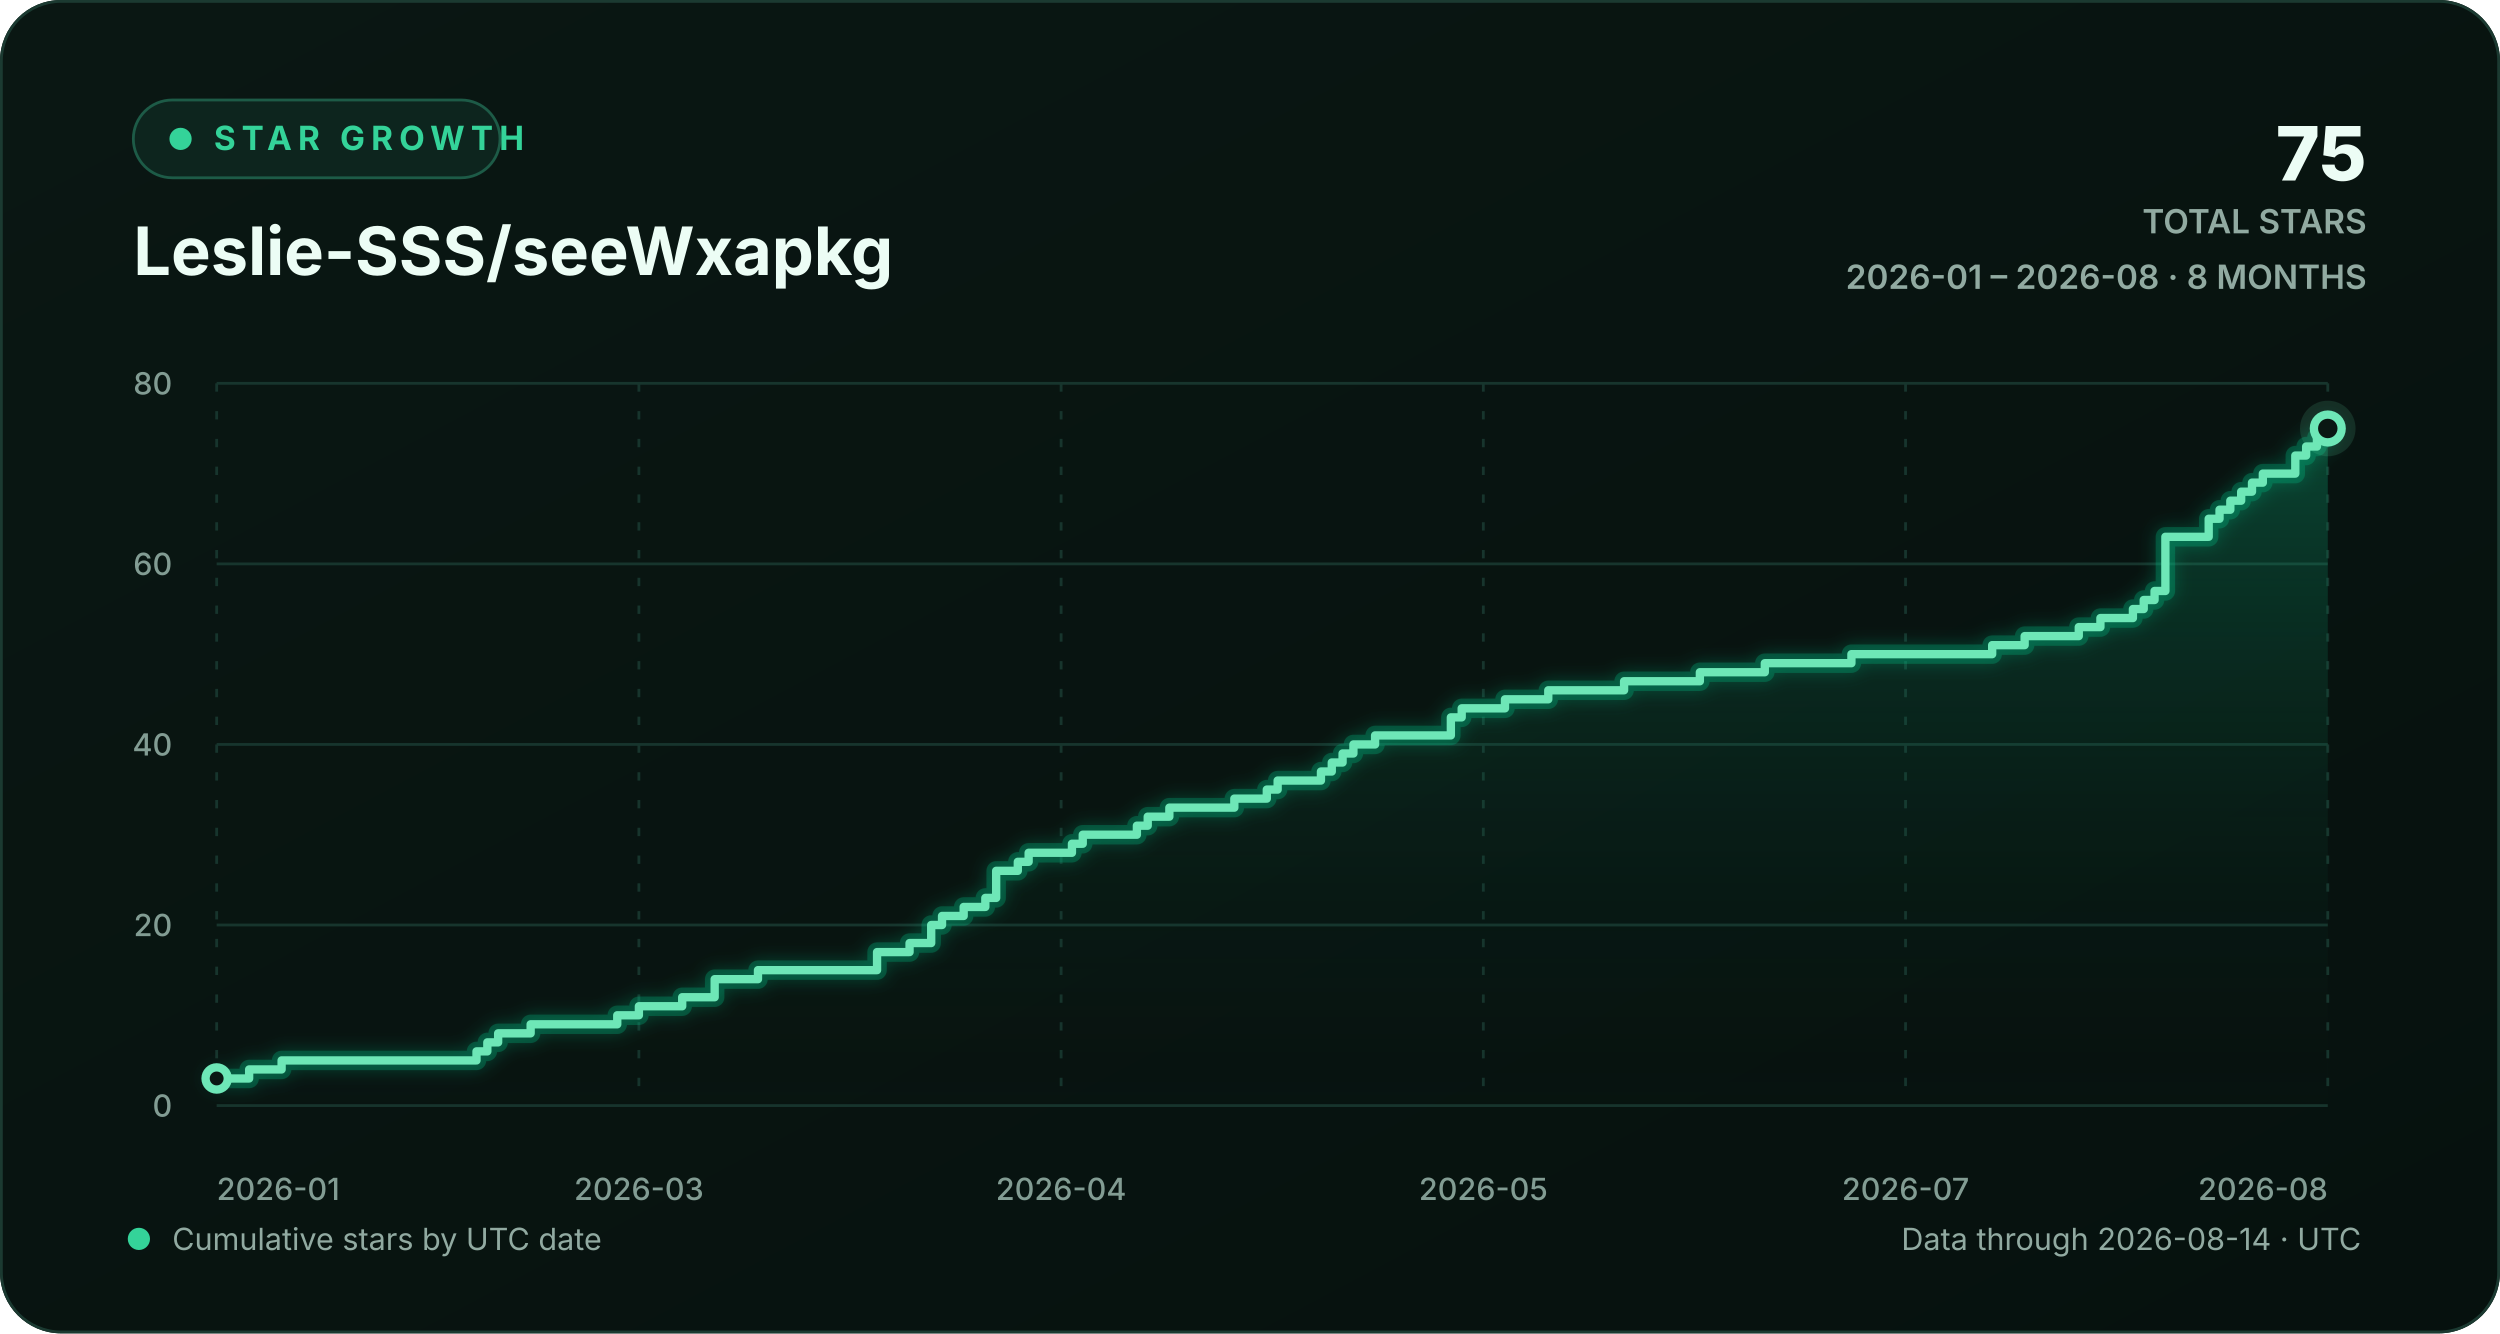
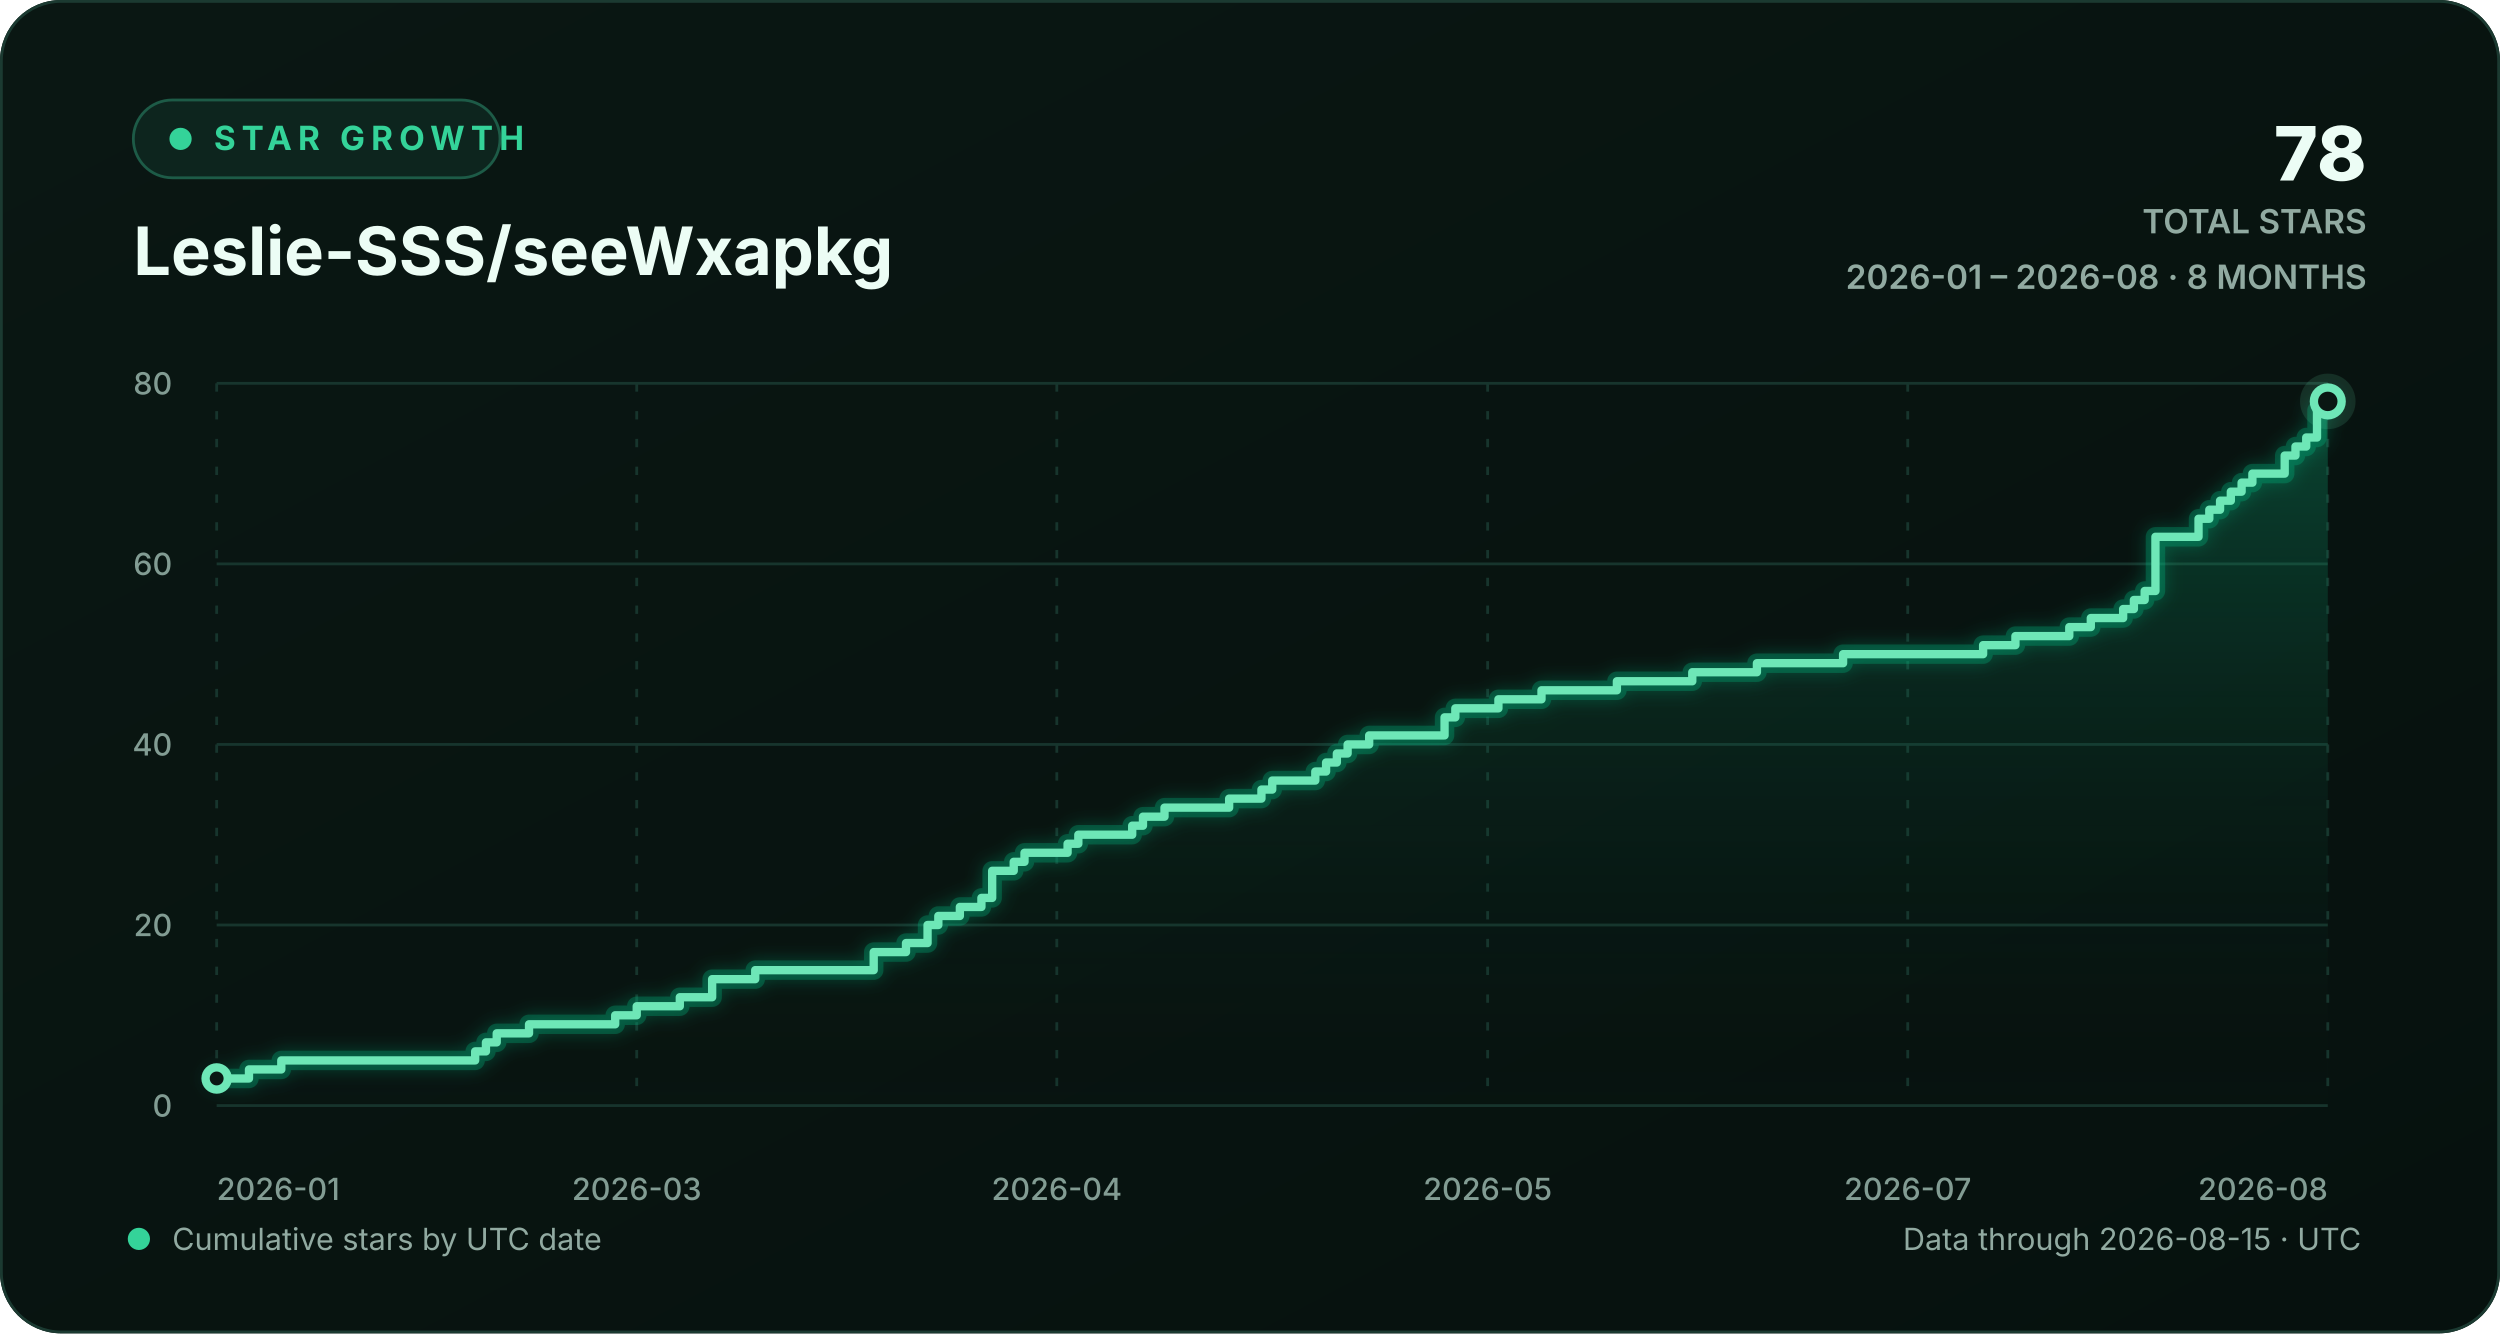
<svg xmlns="http://www.w3.org/2000/svg" width="900" height="480" viewBox="0 0 900 480" role="img" aria-labelledby="chart-title chart-description">
  <defs>
    <linearGradient id="background-gradient" x1="0" y1="0" x2="1" y2="1">
      <stop offset="0" stop-color="#0a1713" />
      <stop offset="1" stop-color="#06110e" />
    </linearGradient>
    <linearGradient id="area-gradient" x1="0" y1="0" x2="0" y2="1">
      <stop offset="0" stop-color="#10b981" stop-opacity="0.30" />
      <stop offset="1" stop-color="#0a1713" stop-opacity="0.02" />
    </linearGradient>
    <filter id="line-glow" x="-20%" y="-20%" width="140%" height="140%">
      <feGaussianBlur stdDeviation="3" result="blur" />
      <feMerge>
        <feMergeNode in="blur" />
        <feMergeNode in="SourceGraphic" />
      </feMerge>
    </filter>
    <style>
      text { font-family: Inter, ui-sans-serif, -apple-system, BlinkMacSystemFont, "Segoe UI", sans-serif; }
      .eyebrow { fill: #34d399; font-size: 12px; font-weight: 700; letter-spacing: 2.2px; }
      .heading { fill: #ecfdf5; font-size: 24px; font-weight: 720; }
      .stat { fill: #ecfdf5; font-size: 27px; font-weight: 760; }
      .stat-label { fill: #91aaa1; font-size: 12px; font-weight: 600; }
      .axis-label { fill: #829c93; font-size: 11px; font-weight: 520; }
      .footer-label { fill: #91aaa1; font-size: 11px; }
      .empty-label { fill: #91aaa1; font-size: 13px; font-weight: 600; }
      .grid-line { stroke: #17352d; stroke-width: 1; vector-effect: non-scaling-stroke; }
      .vertical-grid { stroke-dasharray: 3 7; }
      .trend-line { fill: none; stroke: #6ee7b7; stroke-width: 3; stroke-linecap: round; stroke-linejoin: round; vector-effect: non-scaling-stroke; }
      .trend-glow { fill: none; stroke: #10b981; stroke-opacity: 0.28; stroke-width: 7; stroke-linecap: round; stroke-linejoin: round; vector-effect: non-scaling-stroke; }
      .point-marker { fill: #0a1713; stroke: #6ee7b7; stroke-width: 3; vector-effect: non-scaling-stroke; }
      .point-halo { fill: #6ee7b7; fill-opacity: 0.13; }
    </style>
  </defs>
  <rect width="900" height="480" rx="22" fill="url(#background-gradient)" />
  <rect x="0.5" y="0.5" width="899" height="479" rx="21.5" fill="none" stroke="#1b3a31" />
  <g aria-hidden="true">
    <rect x="48" y="36" width="132" height="28" rx="14" fill="#0d251e" stroke="#1d5b47" />
    <circle cx="65" cy="50" r="4" fill="#34d399" />
    <text x="77" y="54" class="eyebrow">STAR GROWTH</text>
    <text x="48" y="99" class="heading">Leslie-SSS/seeWxapkg</text>
-     <text x="852" y="65" text-anchor="end" class="stat">75</text>
+     <text x="852" y="65" text-anchor="end" class="stat">78</text>
    <text x="852" y="84" text-anchor="end" class="stat-label">TOTAL STARS</text>
    <text x="852" y="104" text-anchor="end" class="stat-label">2026-01 – 2026-08 · 8 MONTHS</text>
  </g>
  <g aria-hidden="true">
    <line x1="78" y1="398.00" x2="838" y2="398.00" class="grid-line" />
    <text x="62" y="402.00" text-anchor="end" class="axis-label">0</text>
    <line x1="78" y1="333.00" x2="838" y2="333.00" class="grid-line" />
    <text x="62" y="337.00" text-anchor="end" class="axis-label">20</text>
    <line x1="78" y1="268.00" x2="838" y2="268.00" class="grid-line" />
    <text x="62" y="272.00" text-anchor="end" class="axis-label">40</text>
    <line x1="78" y1="203.00" x2="838" y2="203.00" class="grid-line" />
    <text x="62" y="207.00" text-anchor="end" class="axis-label">60</text>
    <line x1="78" y1="138.00" x2="838" y2="138.00" class="grid-line" />
    <text x="62" y="142.00" text-anchor="end" class="axis-label">80</text>
    <line x1="78.00" y1="138" x2="78.00" y2="398" class="grid-line vertical-grid" />
    <text x="78.00" y="432" text-anchor="start" class="axis-label">2026-01</text>
-     <line x1="230.00" y1="138" x2="230.00" y2="398" class="grid-line vertical-grid" />
-     <text x="230.00" y="432" text-anchor="middle" class="axis-label">2026-03</text>
-     <line x1="382.00" y1="138" x2="382.00" y2="398" class="grid-line vertical-grid" />
-     <text x="382.00" y="432" text-anchor="middle" class="axis-label">2026-04</text>
-     <line x1="534.00" y1="138" x2="534.00" y2="398" class="grid-line vertical-grid" />
-     <text x="534.00" y="432" text-anchor="middle" class="axis-label">2026-05</text>
-     <line x1="686.00" y1="138" x2="686.00" y2="398" class="grid-line vertical-grid" />
-     <text x="686.00" y="432" text-anchor="middle" class="axis-label">2026-07</text>
+     <line x1="229.22" y1="138" x2="229.22" y2="398" class="grid-line vertical-grid" />
+     <text x="229.22" y="432" text-anchor="middle" class="axis-label">2026-03</text>
+     <line x1="380.45" y1="138" x2="380.45" y2="398" class="grid-line vertical-grid" />
+     <text x="380.45" y="432" text-anchor="middle" class="axis-label">2026-04</text>
+     <line x1="535.55" y1="138" x2="535.55" y2="398" class="grid-line vertical-grid" />
+     <text x="535.55" y="432" text-anchor="middle" class="axis-label">2026-05</text>
+     <line x1="686.78" y1="138" x2="686.78" y2="398" class="grid-line vertical-grid" />
+     <text x="686.78" y="432" text-anchor="middle" class="axis-label">2026-07</text>
    <line x1="838.00" y1="138" x2="838.00" y2="398" class="grid-line vertical-grid" />
    <text x="838.00" y="432" text-anchor="end" class="axis-label">2026-08</text>
-     <path d="M 78.00 388.25 H 89.69 V 385.00 H 101.38 V 381.75 H 171.54 V 378.50 H 175.44 V 375.25 H 179.33 V 372.00 H 191.03 V 368.75 H 222.21 V 365.50 H 230.00 V 362.25 H 245.59 V 359.00 H 257.28 V 352.50 H 272.87 V 349.25 H 315.74 V 342.75 H 327.44 V 339.50 H 335.23 V 333.00 H 339.13 V 329.75 H 346.92 V 326.50 H 354.72 V 323.25 H 358.62 V 313.50 H 366.41 V 310.25 H 370.31 V 307.00 H 385.90 V 303.75 H 389.79 V 300.50 H 409.28 V 297.25 H 413.18 V 294.00 H 420.97 V 290.75 H 444.36 V 287.50 H 456.05 V 284.25 H 459.95 V 281.00 H 475.54 V 277.75 H 479.44 V 274.50 H 483.33 V 271.25 H 487.23 V 268.00 H 495.03 V 264.75 H 522.31 V 258.25 H 526.21 V 255.00 H 541.79 V 251.75 H 557.38 V 248.50 H 584.67 V 245.25 H 611.95 V 242.00 H 635.33 V 238.75 H 666.51 V 235.50 H 717.18 V 232.25 H 728.87 V 229.00 H 748.36 V 225.75 H 756.15 V 222.50 H 767.85 V 219.25 H 771.74 V 216.00 H 775.64 V 212.75 H 779.54 V 193.25 H 795.13 V 186.75 H 799.03 V 183.50 H 802.92 V 180.25 H 806.82 V 177.00 H 810.72 V 173.75 H 814.62 V 170.50 H 826.31 V 164.00 H 830.21 V 160.75 H 834.10 V 157.50 H 838.00 V 154.25 L 838.00 398 L 78.00 398 Z" fill="url(#area-gradient)" />
-     <path d="M 78.00 388.25 H 89.69 V 385.00 H 101.38 V 381.75 H 171.54 V 378.50 H 175.44 V 375.25 H 179.33 V 372.00 H 191.03 V 368.75 H 222.21 V 365.50 H 230.00 V 362.25 H 245.59 V 359.00 H 257.28 V 352.50 H 272.87 V 349.25 H 315.74 V 342.75 H 327.44 V 339.50 H 335.23 V 333.00 H 339.13 V 329.75 H 346.92 V 326.50 H 354.72 V 323.25 H 358.62 V 313.50 H 366.41 V 310.25 H 370.31 V 307.00 H 385.90 V 303.75 H 389.79 V 300.50 H 409.28 V 297.25 H 413.18 V 294.00 H 420.97 V 290.75 H 444.36 V 287.50 H 456.05 V 284.25 H 459.95 V 281.00 H 475.54 V 277.75 H 479.44 V 274.50 H 483.33 V 271.25 H 487.23 V 268.00 H 495.03 V 264.75 H 522.31 V 258.25 H 526.21 V 255.00 H 541.79 V 251.75 H 557.38 V 248.50 H 584.67 V 245.25 H 611.95 V 242.00 H 635.33 V 238.75 H 666.51 V 235.50 H 717.18 V 232.25 H 728.87 V 229.00 H 748.36 V 225.75 H 756.15 V 222.50 H 767.85 V 219.25 H 771.74 V 216.00 H 775.64 V 212.75 H 779.54 V 193.25 H 795.13 V 186.75 H 799.03 V 183.50 H 802.92 V 180.25 H 806.82 V 177.00 H 810.72 V 173.75 H 814.62 V 170.50 H 826.31 V 164.00 H 830.21 V 160.75 H 834.10 V 157.50 H 838.00 V 154.25" class="trend-glow" filter="url(#line-glow)" />
-     <path d="M 78.00 388.25 H 89.69 V 385.00 H 101.38 V 381.75 H 171.54 V 378.50 H 175.44 V 375.25 H 179.33 V 372.00 H 191.03 V 368.75 H 222.21 V 365.50 H 230.00 V 362.25 H 245.59 V 359.00 H 257.28 V 352.50 H 272.87 V 349.25 H 315.74 V 342.75 H 327.44 V 339.50 H 335.23 V 333.00 H 339.13 V 329.75 H 346.92 V 326.50 H 354.72 V 323.25 H 358.62 V 313.50 H 366.41 V 310.25 H 370.31 V 307.00 H 385.90 V 303.75 H 389.79 V 300.50 H 409.28 V 297.25 H 413.18 V 294.00 H 420.97 V 290.75 H 444.36 V 287.50 H 456.05 V 284.25 H 459.95 V 281.00 H 475.54 V 277.75 H 479.44 V 274.50 H 483.33 V 271.25 H 487.23 V 268.00 H 495.03 V 264.75 H 522.31 V 258.25 H 526.21 V 255.00 H 541.79 V 251.75 H 557.38 V 248.50 H 584.67 V 245.25 H 611.95 V 242.00 H 635.33 V 238.75 H 666.51 V 235.50 H 717.18 V 232.25 H 728.87 V 229.00 H 748.36 V 225.75 H 756.15 V 222.50 H 767.85 V 219.25 H 771.74 V 216.00 H 775.64 V 212.75 H 779.54 V 193.25 H 795.13 V 186.75 H 799.03 V 183.50 H 802.92 V 180.25 H 806.82 V 177.00 H 810.72 V 173.75 H 814.62 V 170.50 H 826.31 V 164.00 H 830.21 V 160.75 H 834.10 V 157.50 H 838.00 V 154.25" class="trend-line" />
+     <path d="M 78.00 388.25 H 89.63 V 385.00 H 101.27 V 381.75 H 171.06 V 378.50 H 174.94 V 375.25 H 178.82 V 372.00 H 190.45 V 368.75 H 221.47 V 365.50 H 229.22 V 362.25 H 244.73 V 359.00 H 256.37 V 352.50 H 271.88 V 349.25 H 314.53 V 342.75 H 326.16 V 339.50 H 333.92 V 333.00 H 337.80 V 329.75 H 345.55 V 326.50 H 353.31 V 323.25 H 357.18 V 313.50 H 364.94 V 310.25 H 368.82 V 307.00 H 384.33 V 303.75 H 388.20 V 300.50 H 407.59 V 297.25 H 411.47 V 294.00 H 419.22 V 290.75 H 442.49 V 287.50 H 454.12 V 284.25 H 458.00 V 281.00 H 473.51 V 277.75 H 477.39 V 274.50 H 481.27 V 271.25 H 485.14 V 268.00 H 492.90 V 264.75 H 520.04 V 258.25 H 523.92 V 255.00 H 539.43 V 251.75 H 554.94 V 248.50 H 582.08 V 245.25 H 609.22 V 242.00 H 632.49 V 238.75 H 663.51 V 235.50 H 713.92 V 232.25 H 725.55 V 229.00 H 744.94 V 225.75 H 752.69 V 222.50 H 764.33 V 219.25 H 768.20 V 216.00 H 772.08 V 212.75 H 775.96 V 193.25 H 791.47 V 186.75 H 795.35 V 183.50 H 799.22 V 180.25 H 803.10 V 177.00 H 806.98 V 173.75 H 810.86 V 170.50 H 822.49 V 164.00 H 826.37 V 160.75 H 830.24 V 157.50 H 834.12 V 147.75 H 838.00 V 144.50 L 838.00 398 L 78.00 398 Z" fill="url(#area-gradient)" />
+     <path d="M 78.00 388.25 H 89.63 V 385.00 H 101.27 V 381.75 H 171.06 V 378.50 H 174.94 V 375.25 H 178.82 V 372.00 H 190.45 V 368.75 H 221.47 V 365.50 H 229.22 V 362.25 H 244.73 V 359.00 H 256.37 V 352.50 H 271.88 V 349.25 H 314.53 V 342.75 H 326.16 V 339.50 H 333.92 V 333.00 H 337.80 V 329.75 H 345.55 V 326.50 H 353.31 V 323.25 H 357.18 V 313.50 H 364.94 V 310.25 H 368.82 V 307.00 H 384.33 V 303.75 H 388.20 V 300.50 H 407.59 V 297.25 H 411.47 V 294.00 H 419.22 V 290.75 H 442.49 V 287.50 H 454.12 V 284.25 H 458.00 V 281.00 H 473.51 V 277.75 H 477.39 V 274.50 H 481.27 V 271.25 H 485.14 V 268.00 H 492.90 V 264.75 H 520.04 V 258.25 H 523.92 V 255.00 H 539.43 V 251.75 H 554.94 V 248.50 H 582.08 V 245.25 H 609.22 V 242.00 H 632.49 V 238.75 H 663.51 V 235.50 H 713.92 V 232.25 H 725.55 V 229.00 H 744.94 V 225.75 H 752.69 V 222.50 H 764.33 V 219.25 H 768.20 V 216.00 H 772.08 V 212.75 H 775.96 V 193.25 H 791.47 V 186.75 H 795.35 V 183.50 H 799.22 V 180.25 H 803.10 V 177.00 H 806.98 V 173.75 H 810.86 V 170.50 H 822.49 V 164.00 H 826.37 V 160.75 H 830.24 V 157.50 H 834.12 V 147.75 H 838.00 V 144.50" class="trend-glow" filter="url(#line-glow)" />
+     <path d="M 78.00 388.25 H 89.63 V 385.00 H 101.27 V 381.75 H 171.06 V 378.50 H 174.94 V 375.25 H 178.82 V 372.00 H 190.45 V 368.75 H 221.47 V 365.50 H 229.22 V 362.25 H 244.73 V 359.00 H 256.37 V 352.50 H 271.88 V 349.25 H 314.53 V 342.75 H 326.16 V 339.50 H 333.92 V 333.00 H 337.80 V 329.75 H 345.55 V 326.50 H 353.31 V 323.25 H 357.18 V 313.50 H 364.94 V 310.25 H 368.82 V 307.00 H 384.33 V 303.75 H 388.20 V 300.50 H 407.59 V 297.25 H 411.47 V 294.00 H 419.22 V 290.75 H 442.49 V 287.50 H 454.12 V 284.25 H 458.00 V 281.00 H 473.51 V 277.75 H 477.39 V 274.50 H 481.27 V 271.25 H 485.14 V 268.00 H 492.90 V 264.75 H 520.04 V 258.25 H 523.92 V 255.00 H 539.43 V 251.75 H 554.94 V 248.50 H 582.08 V 245.25 H 609.22 V 242.00 H 632.49 V 238.75 H 663.51 V 235.50 H 713.92 V 232.25 H 725.55 V 229.00 H 744.94 V 225.75 H 752.69 V 222.50 H 764.33 V 219.25 H 768.20 V 216.00 H 772.08 V 212.75 H 775.96 V 193.25 H 791.47 V 186.75 H 795.35 V 183.50 H 799.22 V 180.25 H 803.10 V 177.00 H 806.98 V 173.75 H 810.86 V 170.50 H 822.49 V 164.00 H 826.37 V 160.75 H 830.24 V 157.50 H 834.12 V 147.75 H 838.00 V 144.50" class="trend-line" />
    <circle cx="78.00" cy="388.25" r="4" class="point-marker" />
-     <circle cx="838.00" cy="154.25" r="10" class="point-halo" />
-     <circle cx="838.00" cy="154.25" r="5" class="point-marker" />
+     <circle cx="838.00" cy="144.50" r="10" class="point-halo" />
+     <circle cx="838.00" cy="144.50" r="5" class="point-marker" />
  </g>
  <g aria-hidden="true">
    <circle cx="50" cy="446" r="4" fill="#34d399" />
    <text x="62" y="450" class="footer-label">Cumulative stars by UTC date</text>
-     <text x="850" y="450" text-anchor="end" class="footer-label">Data through 2026-08-14 · UTC</text>
+     <text x="850" y="450" text-anchor="end" class="footer-label">Data through 2026-08-15 · UTC</text>
  </g>
</svg>
